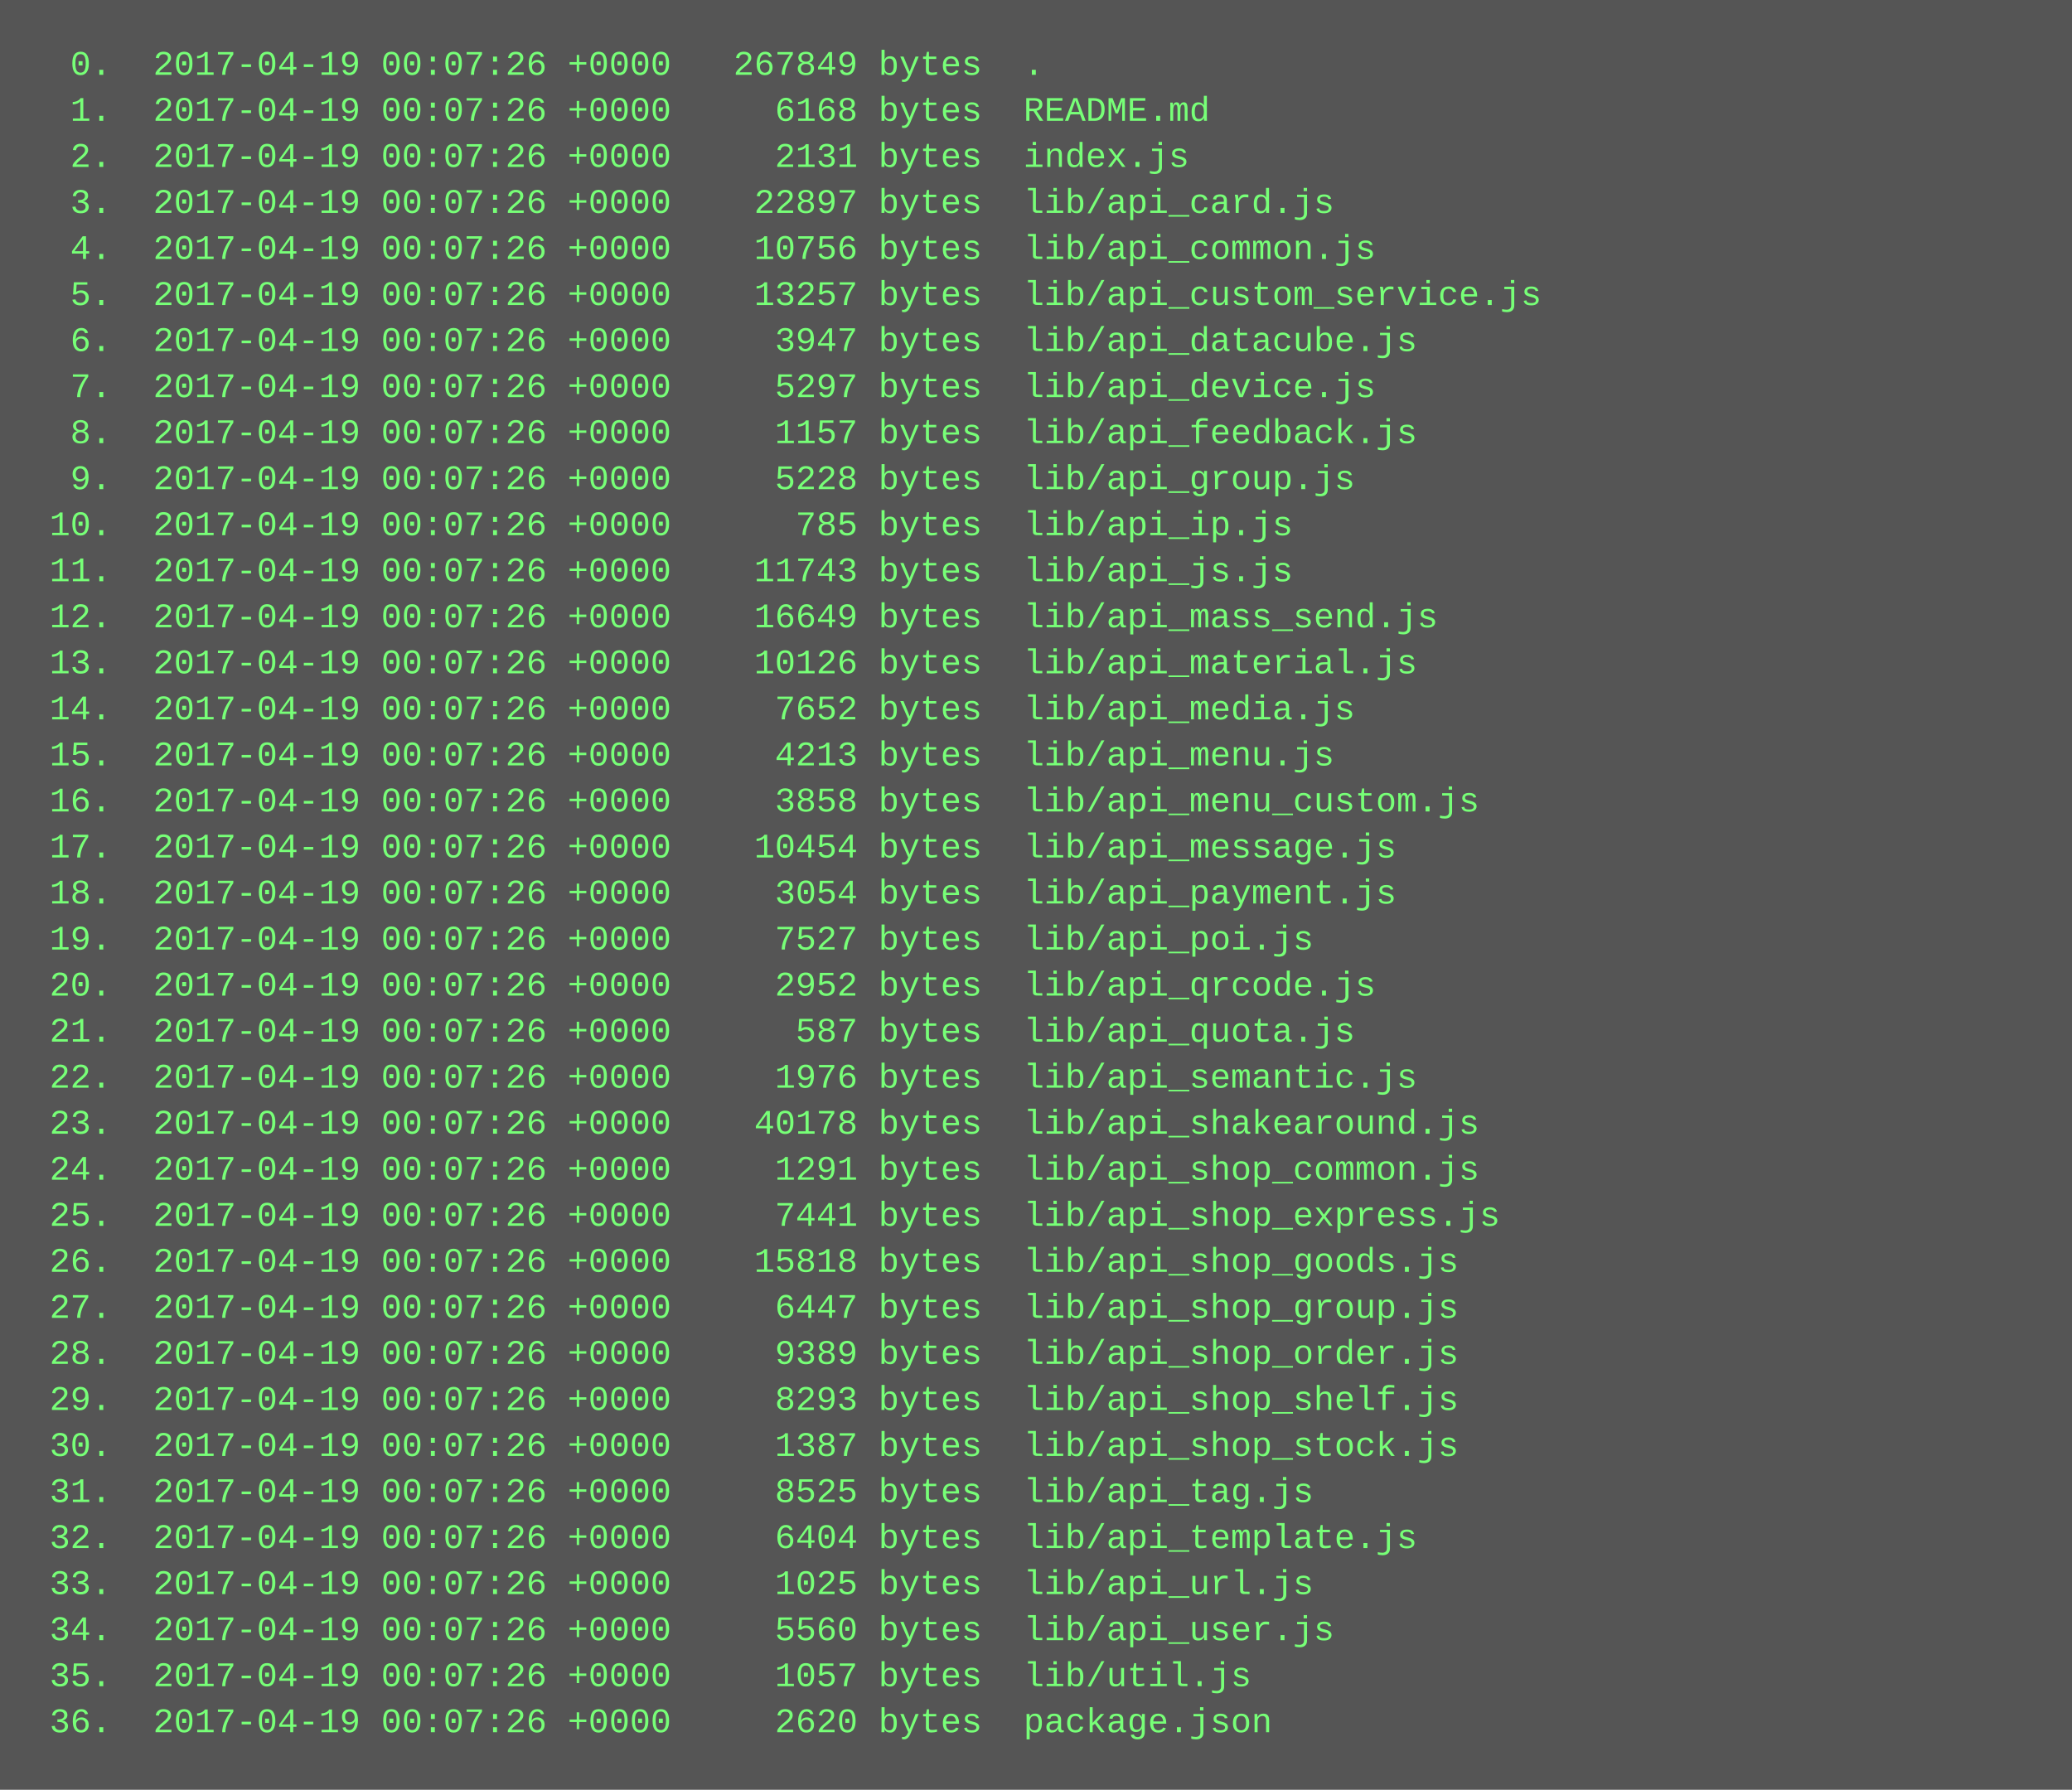
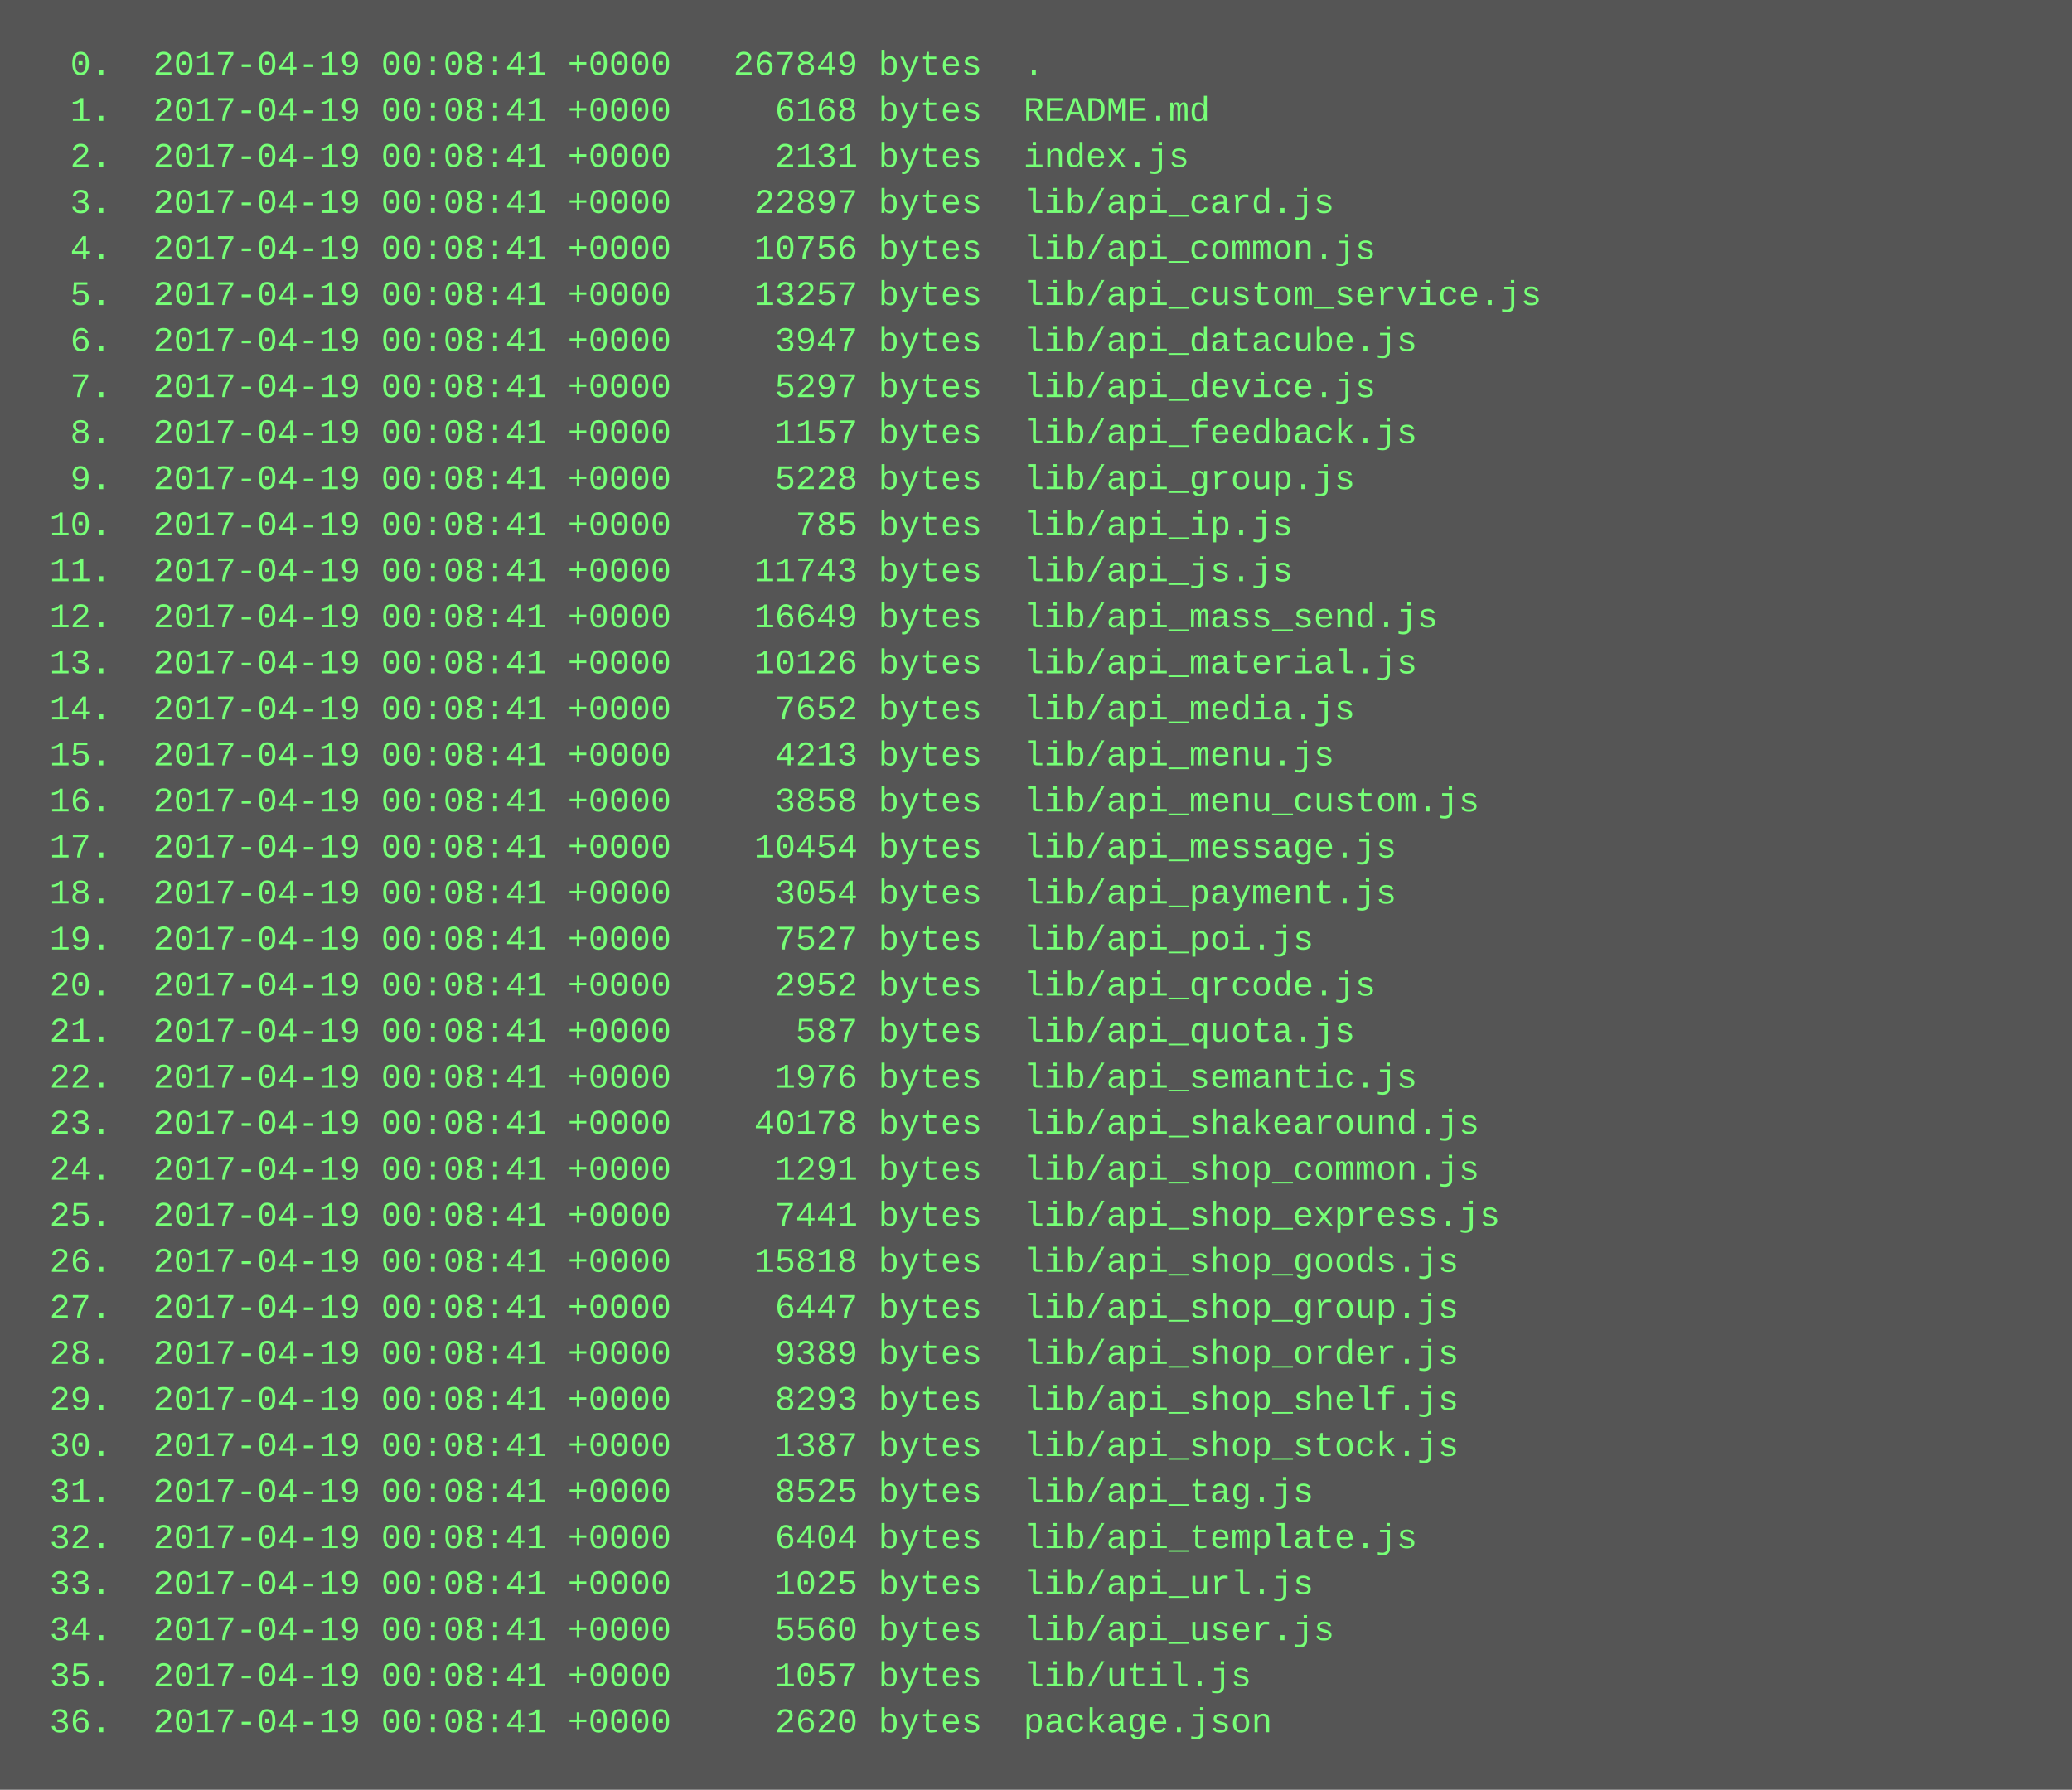
<svg xmlns="http://www.w3.org/2000/svg" height="622" width="720">
  <rect height="622" fill="#555" width="720" />
  <text fill="#7f7" font-family="Courier New" font-size="12" xml:space="preserve">
-     <tspan x="10" y="26">  0.  2017-04-19 00:07:26 +0000   267849 bytes  .</tspan>
-     <tspan x="10" y="42">  1.  2017-04-19 00:07:26 +0000     6168 bytes  README.md</tspan>
-     <tspan x="10" y="58">  2.  2017-04-19 00:07:26 +0000     2131 bytes  index.js</tspan>
-     <tspan x="10" y="74">  3.  2017-04-19 00:07:26 +0000    22897 bytes  lib/api_card.js</tspan>
-     <tspan x="10" y="90">  4.  2017-04-19 00:07:26 +0000    10756 bytes  lib/api_common.js</tspan>
-     <tspan x="10" y="106">  5.  2017-04-19 00:07:26 +0000    13257 bytes  lib/api_custom_service.js</tspan>
-     <tspan x="10" y="122">  6.  2017-04-19 00:07:26 +0000     3947 bytes  lib/api_datacube.js</tspan>
-     <tspan x="10" y="138">  7.  2017-04-19 00:07:26 +0000     5297 bytes  lib/api_device.js</tspan>
-     <tspan x="10" y="154">  8.  2017-04-19 00:07:26 +0000     1157 bytes  lib/api_feedback.js</tspan>
-     <tspan x="10" y="170">  9.  2017-04-19 00:07:26 +0000     5228 bytes  lib/api_group.js</tspan>
-     <tspan x="10" y="186"> 10.  2017-04-19 00:07:26 +0000      785 bytes  lib/api_ip.js</tspan>
-     <tspan x="10" y="202"> 11.  2017-04-19 00:07:26 +0000    11743 bytes  lib/api_js.js</tspan>
-     <tspan x="10" y="218"> 12.  2017-04-19 00:07:26 +0000    16649 bytes  lib/api_mass_send.js</tspan>
-     <tspan x="10" y="234"> 13.  2017-04-19 00:07:26 +0000    10126 bytes  lib/api_material.js</tspan>
-     <tspan x="10" y="250"> 14.  2017-04-19 00:07:26 +0000     7652 bytes  lib/api_media.js</tspan>
-     <tspan x="10" y="266"> 15.  2017-04-19 00:07:26 +0000     4213 bytes  lib/api_menu.js</tspan>
-     <tspan x="10" y="282"> 16.  2017-04-19 00:07:26 +0000     3858 bytes  lib/api_menu_custom.js</tspan>
-     <tspan x="10" y="298"> 17.  2017-04-19 00:07:26 +0000    10454 bytes  lib/api_message.js</tspan>
-     <tspan x="10" y="314"> 18.  2017-04-19 00:07:26 +0000     3054 bytes  lib/api_payment.js</tspan>
-     <tspan x="10" y="330"> 19.  2017-04-19 00:07:26 +0000     7527 bytes  lib/api_poi.js</tspan>
-     <tspan x="10" y="346"> 20.  2017-04-19 00:07:26 +0000     2952 bytes  lib/api_qrcode.js</tspan>
-     <tspan x="10" y="362"> 21.  2017-04-19 00:07:26 +0000      587 bytes  lib/api_quota.js</tspan>
-     <tspan x="10" y="378"> 22.  2017-04-19 00:07:26 +0000     1976 bytes  lib/api_semantic.js</tspan>
-     <tspan x="10" y="394"> 23.  2017-04-19 00:07:26 +0000    40178 bytes  lib/api_shakearound.js</tspan>
-     <tspan x="10" y="410"> 24.  2017-04-19 00:07:26 +0000     1291 bytes  lib/api_shop_common.js</tspan>
-     <tspan x="10" y="426"> 25.  2017-04-19 00:07:26 +0000     7441 bytes  lib/api_shop_express.js</tspan>
-     <tspan x="10" y="442"> 26.  2017-04-19 00:07:26 +0000    15818 bytes  lib/api_shop_goods.js</tspan>
-     <tspan x="10" y="458"> 27.  2017-04-19 00:07:26 +0000     6447 bytes  lib/api_shop_group.js</tspan>
-     <tspan x="10" y="474"> 28.  2017-04-19 00:07:26 +0000     9389 bytes  lib/api_shop_order.js</tspan>
-     <tspan x="10" y="490"> 29.  2017-04-19 00:07:26 +0000     8293 bytes  lib/api_shop_shelf.js</tspan>
-     <tspan x="10" y="506"> 30.  2017-04-19 00:07:26 +0000     1387 bytes  lib/api_shop_stock.js</tspan>
-     <tspan x="10" y="522"> 31.  2017-04-19 00:07:26 +0000     8525 bytes  lib/api_tag.js</tspan>
-     <tspan x="10" y="538"> 32.  2017-04-19 00:07:26 +0000     6404 bytes  lib/api_template.js</tspan>
-     <tspan x="10" y="554"> 33.  2017-04-19 00:07:26 +0000     1025 bytes  lib/api_url.js</tspan>
-     <tspan x="10" y="570"> 34.  2017-04-19 00:07:26 +0000     5560 bytes  lib/api_user.js</tspan>
-     <tspan x="10" y="586"> 35.  2017-04-19 00:07:26 +0000     1057 bytes  lib/util.js</tspan>
-     <tspan x="10" y="602"> 36.  2017-04-19 00:07:26 +0000     2620 bytes  package.json</tspan>
+     <tspan x="10" y="26">  0.  2017-04-19 00:08:41 +0000   267849 bytes  .</tspan>
+     <tspan x="10" y="42">  1.  2017-04-19 00:08:41 +0000     6168 bytes  README.md</tspan>
+     <tspan x="10" y="58">  2.  2017-04-19 00:08:41 +0000     2131 bytes  index.js</tspan>
+     <tspan x="10" y="74">  3.  2017-04-19 00:08:41 +0000    22897 bytes  lib/api_card.js</tspan>
+     <tspan x="10" y="90">  4.  2017-04-19 00:08:41 +0000    10756 bytes  lib/api_common.js</tspan>
+     <tspan x="10" y="106">  5.  2017-04-19 00:08:41 +0000    13257 bytes  lib/api_custom_service.js</tspan>
+     <tspan x="10" y="122">  6.  2017-04-19 00:08:41 +0000     3947 bytes  lib/api_datacube.js</tspan>
+     <tspan x="10" y="138">  7.  2017-04-19 00:08:41 +0000     5297 bytes  lib/api_device.js</tspan>
+     <tspan x="10" y="154">  8.  2017-04-19 00:08:41 +0000     1157 bytes  lib/api_feedback.js</tspan>
+     <tspan x="10" y="170">  9.  2017-04-19 00:08:41 +0000     5228 bytes  lib/api_group.js</tspan>
+     <tspan x="10" y="186"> 10.  2017-04-19 00:08:41 +0000      785 bytes  lib/api_ip.js</tspan>
+     <tspan x="10" y="202"> 11.  2017-04-19 00:08:41 +0000    11743 bytes  lib/api_js.js</tspan>
+     <tspan x="10" y="218"> 12.  2017-04-19 00:08:41 +0000    16649 bytes  lib/api_mass_send.js</tspan>
+     <tspan x="10" y="234"> 13.  2017-04-19 00:08:41 +0000    10126 bytes  lib/api_material.js</tspan>
+     <tspan x="10" y="250"> 14.  2017-04-19 00:08:41 +0000     7652 bytes  lib/api_media.js</tspan>
+     <tspan x="10" y="266"> 15.  2017-04-19 00:08:41 +0000     4213 bytes  lib/api_menu.js</tspan>
+     <tspan x="10" y="282"> 16.  2017-04-19 00:08:41 +0000     3858 bytes  lib/api_menu_custom.js</tspan>
+     <tspan x="10" y="298"> 17.  2017-04-19 00:08:41 +0000    10454 bytes  lib/api_message.js</tspan>
+     <tspan x="10" y="314"> 18.  2017-04-19 00:08:41 +0000     3054 bytes  lib/api_payment.js</tspan>
+     <tspan x="10" y="330"> 19.  2017-04-19 00:08:41 +0000     7527 bytes  lib/api_poi.js</tspan>
+     <tspan x="10" y="346"> 20.  2017-04-19 00:08:41 +0000     2952 bytes  lib/api_qrcode.js</tspan>
+     <tspan x="10" y="362"> 21.  2017-04-19 00:08:41 +0000      587 bytes  lib/api_quota.js</tspan>
+     <tspan x="10" y="378"> 22.  2017-04-19 00:08:41 +0000     1976 bytes  lib/api_semantic.js</tspan>
+     <tspan x="10" y="394"> 23.  2017-04-19 00:08:41 +0000    40178 bytes  lib/api_shakearound.js</tspan>
+     <tspan x="10" y="410"> 24.  2017-04-19 00:08:41 +0000     1291 bytes  lib/api_shop_common.js</tspan>
+     <tspan x="10" y="426"> 25.  2017-04-19 00:08:41 +0000     7441 bytes  lib/api_shop_express.js</tspan>
+     <tspan x="10" y="442"> 26.  2017-04-19 00:08:41 +0000    15818 bytes  lib/api_shop_goods.js</tspan>
+     <tspan x="10" y="458"> 27.  2017-04-19 00:08:41 +0000     6447 bytes  lib/api_shop_group.js</tspan>
+     <tspan x="10" y="474"> 28.  2017-04-19 00:08:41 +0000     9389 bytes  lib/api_shop_order.js</tspan>
+     <tspan x="10" y="490"> 29.  2017-04-19 00:08:41 +0000     8293 bytes  lib/api_shop_shelf.js</tspan>
+     <tspan x="10" y="506"> 30.  2017-04-19 00:08:41 +0000     1387 bytes  lib/api_shop_stock.js</tspan>
+     <tspan x="10" y="522"> 31.  2017-04-19 00:08:41 +0000     8525 bytes  lib/api_tag.js</tspan>
+     <tspan x="10" y="538"> 32.  2017-04-19 00:08:41 +0000     6404 bytes  lib/api_template.js</tspan>
+     <tspan x="10" y="554"> 33.  2017-04-19 00:08:41 +0000     1025 bytes  lib/api_url.js</tspan>
+     <tspan x="10" y="570"> 34.  2017-04-19 00:08:41 +0000     5560 bytes  lib/api_user.js</tspan>
+     <tspan x="10" y="586"> 35.  2017-04-19 00:08:41 +0000     1057 bytes  lib/util.js</tspan>
+     <tspan x="10" y="602"> 36.  2017-04-19 00:08:41 +0000     2620 bytes  package.json</tspan>
  </text>
</svg>
